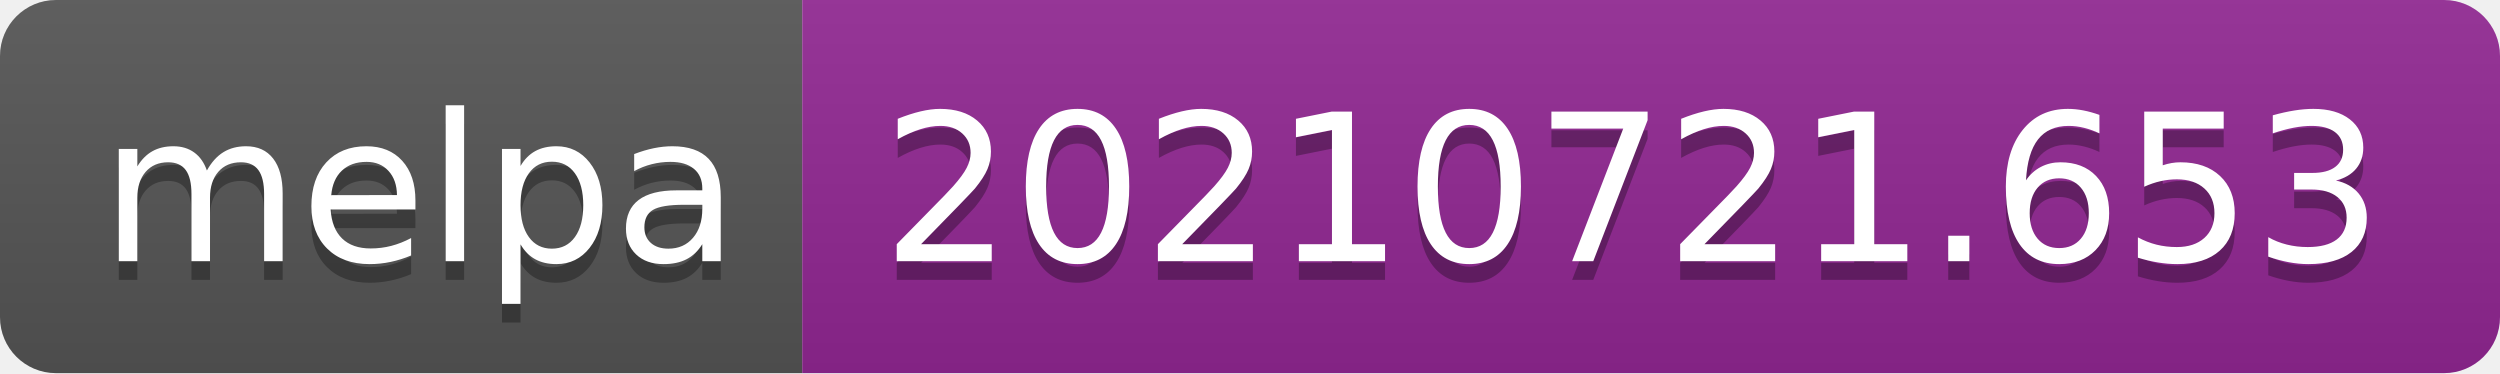
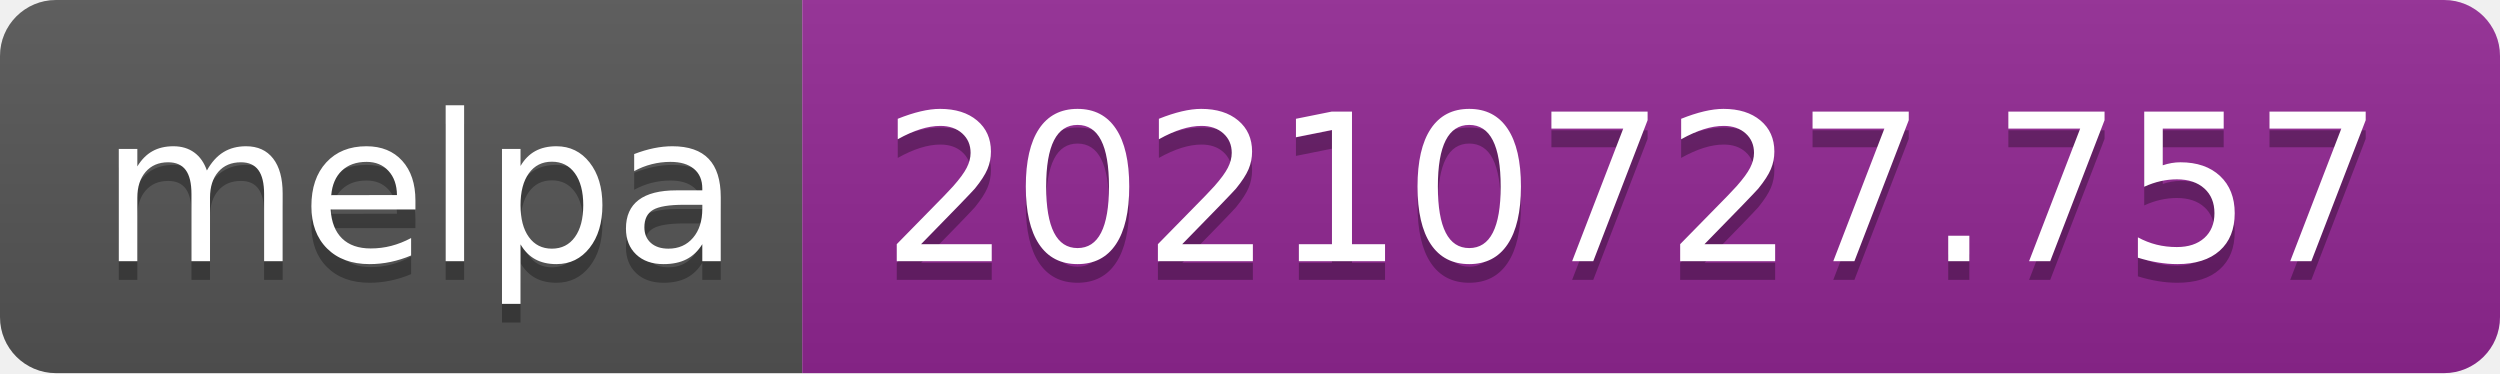
- <svg xmlns="http://www.w3.org/2000/svg" width="134" height="20" role="img" aria-label="melpa: 20210721.653">
+ <svg xmlns="http://www.w3.org/2000/svg" width="134" height="20" role="img" aria-label="melpa: 20210727.757">
  <linearGradient id="s" x2="0" y2="100%">
    <stop offset="0" stop-color="#bbb" stop-opacity=".1" />
    <stop offset="1" stop-opacity=".1" />
  </linearGradient>
  <clipPath id="r">
    <rect width="134" height="20" rx="3" fill="#fff" />
  </clipPath>
  <g clip-path="url(#r)">
    <rect width="43" height="20" fill="#555" />
    <rect x="43" width="91" height="20" fill="#922793" />
    <rect width="134" height="20" fill="url(#s)" />
  </g>
  <g fill="#fff" text-anchor="middle" font-family="Verdana,Geneva,DejaVu Sans,sans-serif" text-rendering="geometricPrecision" font-size="110">
    <text aria-hidden="true" x="225" y="150" fill="#010101" fill-opacity=".3" transform="scale(.1)" textLength="330">melpa</text>
    <text x="225" y="140" transform="scale(.1)" fill="#fff" textLength="330">melpa</text>
-     <text aria-hidden="true" x="875" y="150" fill="#010101" fill-opacity=".3" transform="scale(.1)" textLength="810">20210721.653</text>
-     <text x="875" y="140" transform="scale(.1)" fill="#fff" textLength="810">20210721.653</text>
+     <text aria-hidden="true" x="875" y="150" fill="#010101" fill-opacity=".3" transform="scale(.1)" textLength="810">20210727.757</text>
+     <text x="875" y="140" transform="scale(.1)" fill="#fff" textLength="810">20210727.757</text>
  </g>
</svg>
